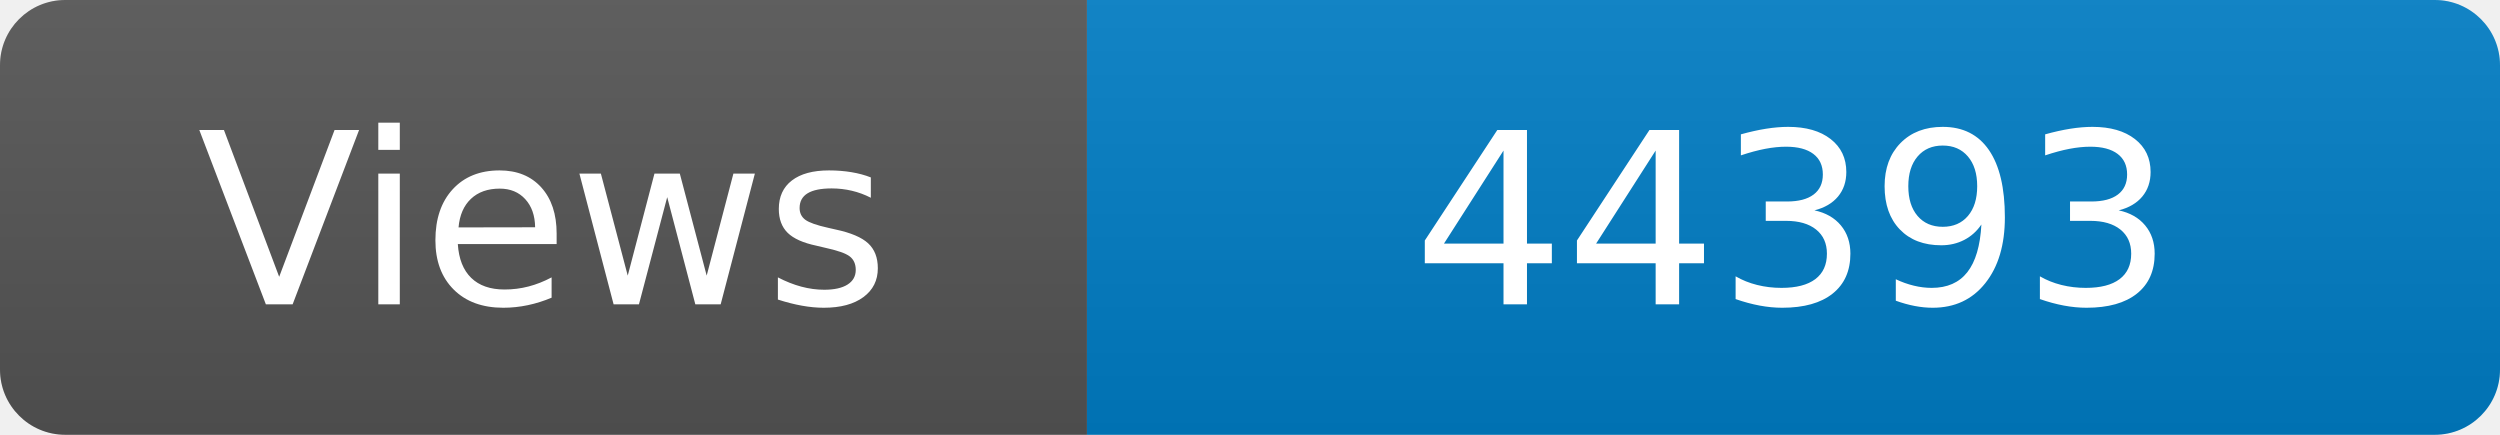
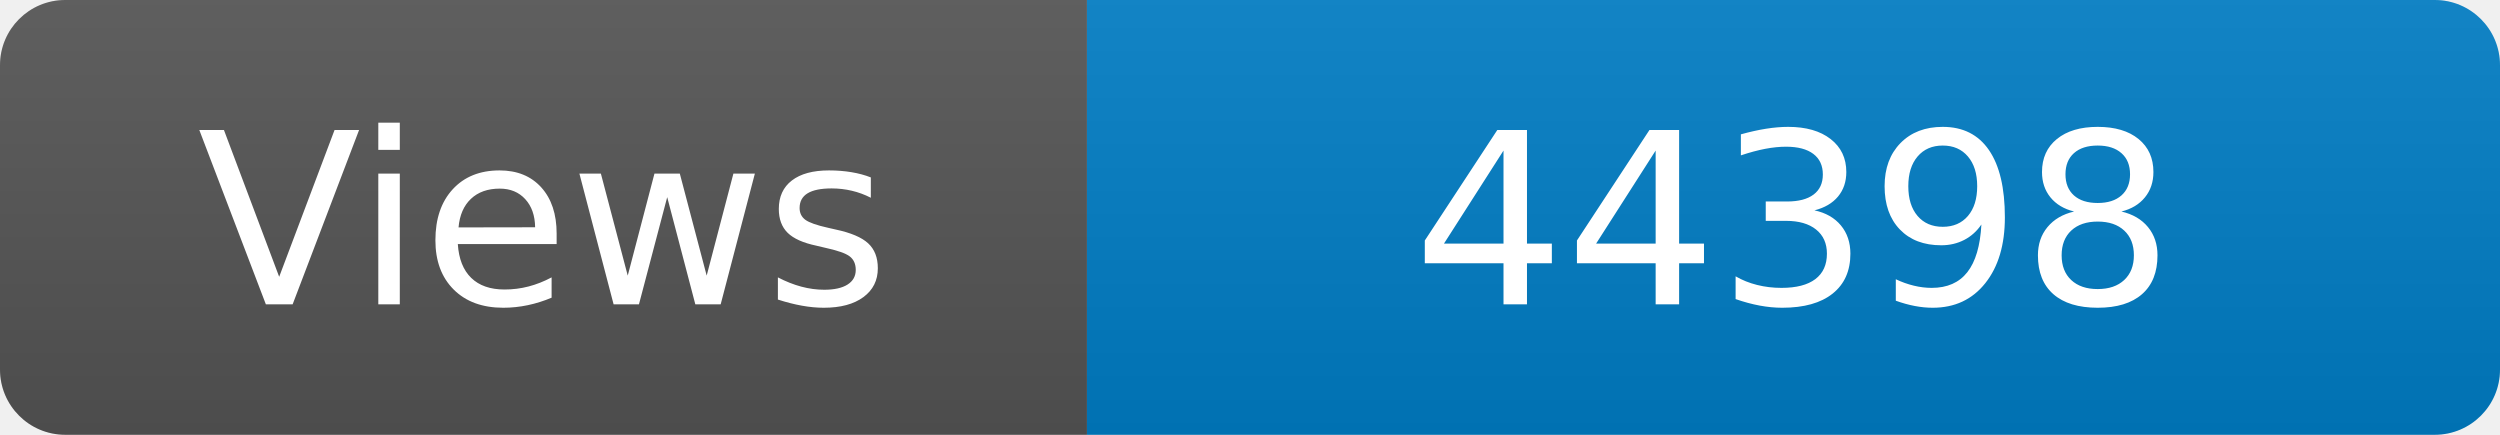
<svg xmlns="http://www.w3.org/2000/svg" width="115" height="20" role="img" aria-label="Maintained?: yes">
  <linearGradient id="s" x2="0" y2="100%">
    <stop offset="0" stop-color="#bbb" stop-opacity=".1" />
    <stop offset="1" stop-opacity=".1" />
  </linearGradient>
  <clipPath id="r">
    <rect width="115" height="20" rx="3" fill="#fff" />
  </clipPath>
  <g clip-path="url(#r)">
    <rect width="50" height="20" fill="#555" />
    <rect x="50" width="160" height="20" fill="#007ec6" />
    <rect width="115" height="20" fill="url(#s)" />
  </g>
  <g fill="#fff" text-anchor="middle" font-family="Verdana,Geneva,DejaVu Sans,sans-serif" font-size="110">
    <text x="250" y="140" transform="scale(.1)" fill="#fff">Views</text>
-     <text x="825" y="140" transform="scale(.1)" fill="#fff">44393</text>
+     <text x="825" y="140" transform="scale(.1)" fill="#fff">44398</text>
  </g>
</svg>
